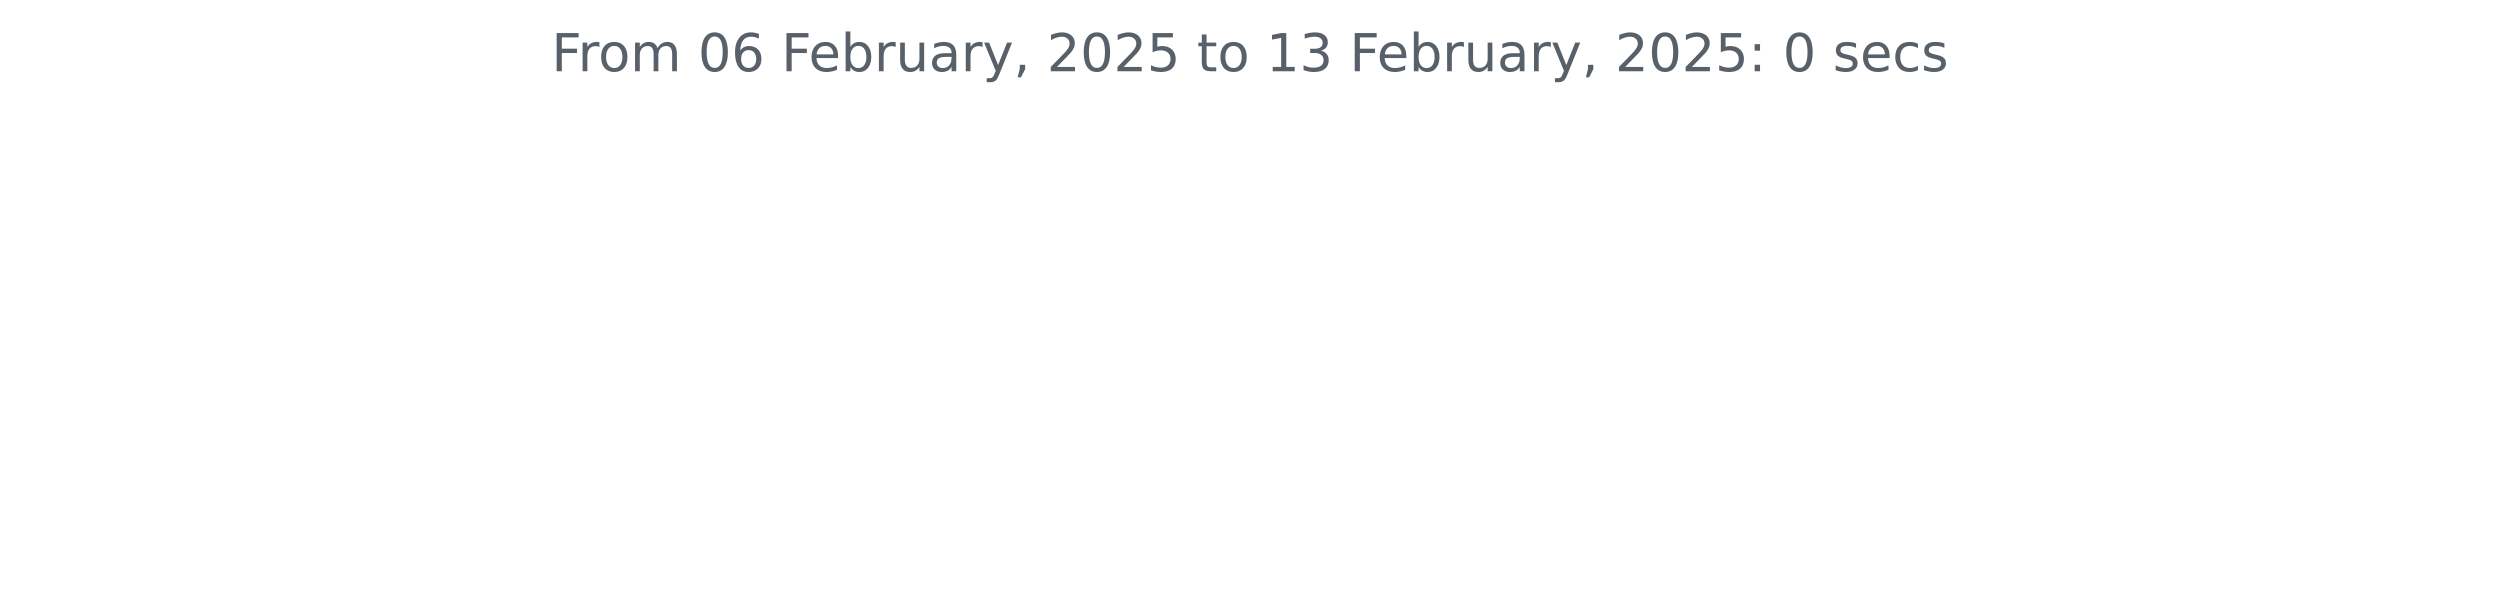
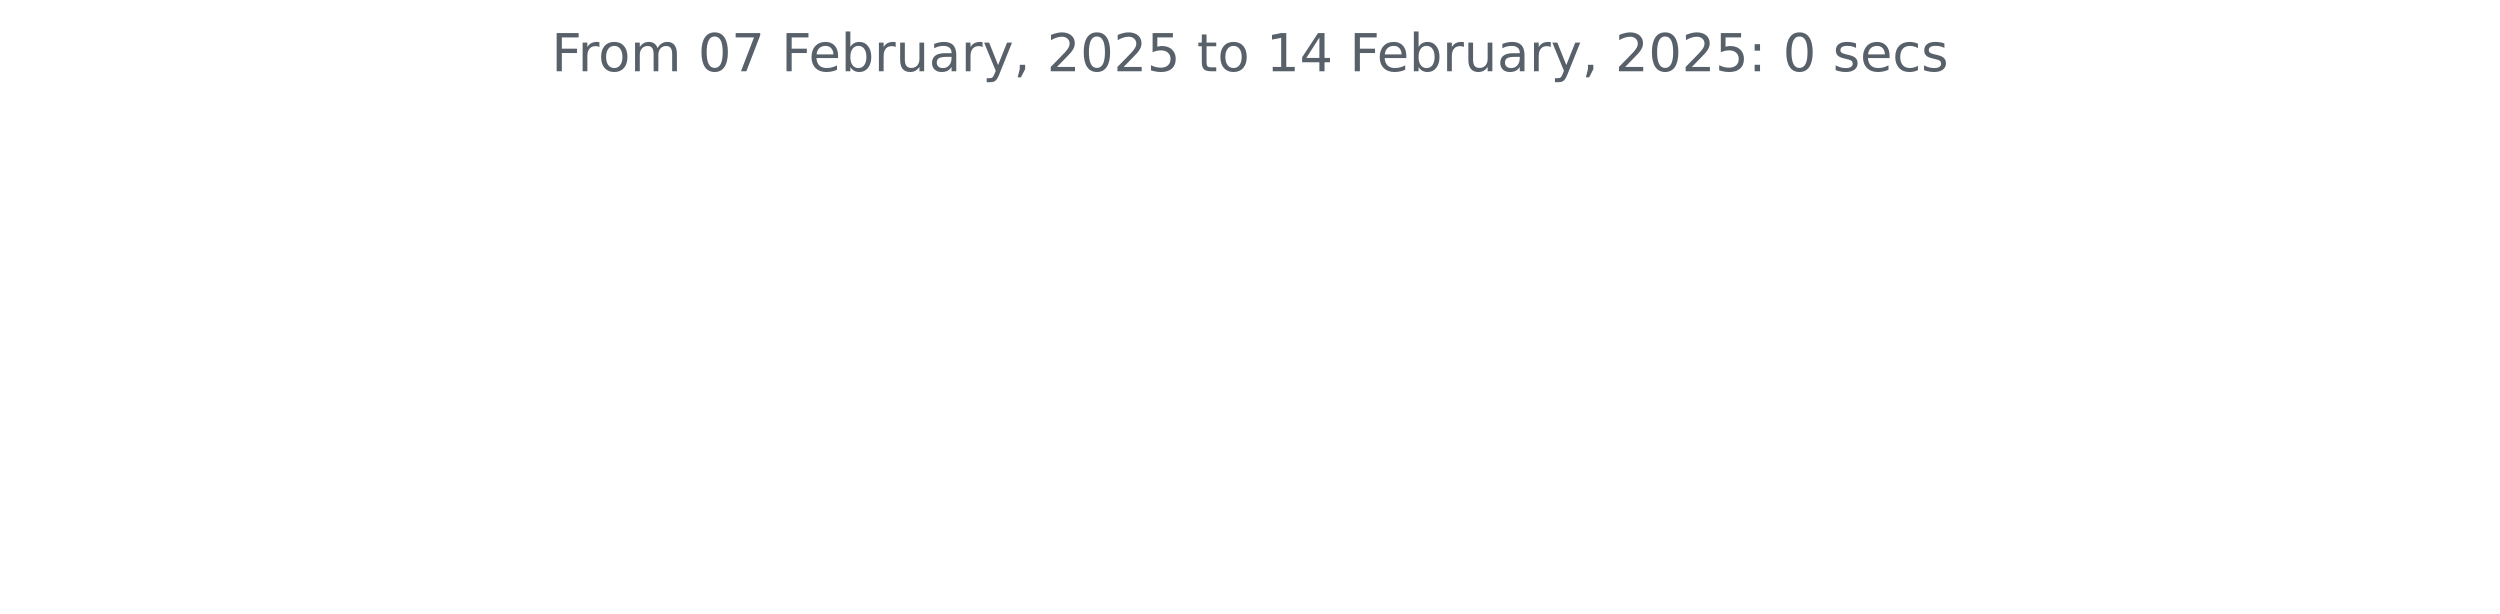
<svg xmlns="http://www.w3.org/2000/svg" xmlns:xlink="http://www.w3.org/1999/xlink" width="572.4pt" height="140.398pt" viewBox="0 0 572.4 140.398" version="1.1">
  <defs>
    <style type="text/css">*{stroke-linejoin: round; stroke-linecap: butt}</style>
  </defs>
  <g id="figure_1">
    <g id="patch_1">
      <path d="M 0 140.398  L 572.4 140.398  L 572.4 0  L 0 0  L 0 140.398  z " style="fill: none" />
    </g>
    <g id="axes_1">
      <g id="matplotlib.axis_1" />
      <g id="matplotlib.axis_2" />
      <g id="text_1">
        <g style="fill: #586069" transform="translate(126.2756 16.31812) scale(0.12 -0.12)">
          <defs>
            <path id="DejaVuSans-46" d="M 628 4666  L 3309 4666  L 3309 4134  L 1259 4134  L 1259 2759  L 3109 2759  L 3109 2228  L 1259 2228  L 1259 0  L 628 0  L 628 4666  z " transform="scale(0.015625)" />
            <path id="DejaVuSans-72" d="M 2631 2963  Q 2534 3019 2420 3045  Q 2306 3072 2169 3072  Q 1681 3072 1420 2755  Q 1159 2438 1159 1844  L 1159 0  L 581 0  L 581 3500  L 1159 3500  L 1159 2956  Q 1341 3275 1631 3429  Q 1922 3584 2338 3584  Q 2397 3584 2469 3576  Q 2541 3569 2628 3553  L 2631 2963  z " transform="scale(0.015625)" />
            <path id="DejaVuSans-6f" d="M 1959 3097  Q 1497 3097 1228 2736  Q 959 2375 959 1747  Q 959 1119 1226 758  Q 1494 397 1959 397  Q 2419 397 2687 759  Q 2956 1122 2956 1747  Q 2956 2369 2687 2733  Q 2419 3097 1959 3097  z M 1959 3584  Q 2709 3584 3137 3096  Q 3566 2609 3566 1747  Q 3566 888 3137 398  Q 2709 -91 1959 -91  Q 1206 -91 779 398  Q 353 888 353 1747  Q 353 2609 779 3096  Q 1206 3584 1959 3584  z " transform="scale(0.015625)" />
            <path id="DejaVuSans-6d" d="M 3328 2828  Q 3544 3216 3844 3400  Q 4144 3584 4550 3584  Q 5097 3584 5394 3201  Q 5691 2819 5691 2113  L 5691 0  L 5113 0  L 5113 2094  Q 5113 2597 4934 2840  Q 4756 3084 4391 3084  Q 3944 3084 3684 2787  Q 3425 2491 3425 1978  L 3425 0  L 2847 0  L 2847 2094  Q 2847 2600 2669 2842  Q 2491 3084 2119 3084  Q 1678 3084 1418 2786  Q 1159 2488 1159 1978  L 1159 0  L 581 0  L 581 3500  L 1159 3500  L 1159 2956  Q 1356 3278 1631 3431  Q 1906 3584 2284 3584  Q 2666 3584 2933 3390  Q 3200 3197 3328 2828  z " transform="scale(0.015625)" />
            <path id="DejaVuSans-20" transform="scale(0.015625)" />
            <path id="DejaVuSans-30" d="M 2034 4250  Q 1547 4250 1301 3770  Q 1056 3291 1056 2328  Q 1056 1369 1301 889  Q 1547 409 2034 409  Q 2525 409 2770 889  Q 3016 1369 3016 2328  Q 3016 3291 2770 3770  Q 2525 4250 2034 4250  z M 2034 4750  Q 2819 4750 3233 4129  Q 3647 3509 3647 2328  Q 3647 1150 3233 529  Q 2819 -91 2034 -91  Q 1250 -91 836 529  Q 422 1150 422 2328  Q 422 3509 836 4129  Q 1250 4750 2034 4750  z " transform="scale(0.015625)" />
-             <path id="DejaVuSans-36" d="M 2113 2584  Q 1688 2584 1439 2293  Q 1191 2003 1191 1497  Q 1191 994 1439 701  Q 1688 409 2113 409  Q 2538 409 2786 701  Q 3034 994 3034 1497  Q 3034 2003 2786 2293  Q 2538 2584 2113 2584  z M 3366 4563  L 3366 3988  Q 3128 4100 2886 4159  Q 2644 4219 2406 4219  Q 1781 4219 1451 3797  Q 1122 3375 1075 2522  Q 1259 2794 1537 2939  Q 1816 3084 2150 3084  Q 2853 3084 3261 2657  Q 3669 2231 3669 1497  Q 3669 778 3244 343  Q 2819 -91 2113 -91  Q 1303 -91 875 529  Q 447 1150 447 2328  Q 447 3434 972 4092  Q 1497 4750 2381 4750  Q 2619 4750 2861 4703  Q 3103 4656 3366 4563  z " transform="scale(0.015625)" />
+             <path id="DejaVuSans-37" d="M 525 4666  L 3525 4666  L 3525 4397  L 1831 0  L 1172 0  L 2766 4134  L 525 4134  L 525 4666  z " transform="scale(0.015625)" />
            <path id="DejaVuSans-65" d="M 3597 1894  L 3597 1613  L 953 1613  Q 991 1019 1311 708  Q 1631 397 2203 397  Q 2534 397 2845 478  Q 3156 559 3463 722  L 3463 178  Q 3153 47 2828 -22  Q 2503 -91 2169 -91  Q 1331 -91 842 396  Q 353 884 353 1716  Q 353 2575 817 3079  Q 1281 3584 2069 3584  Q 2775 3584 3186 3129  Q 3597 2675 3597 1894  z M 3022 2063  Q 3016 2534 2758 2815  Q 2500 3097 2075 3097  Q 1594 3097 1305 2825  Q 1016 2553 972 2059  L 3022 2063  z " transform="scale(0.015625)" />
            <path id="DejaVuSans-62" d="M 3116 1747  Q 3116 2381 2855 2742  Q 2594 3103 2138 3103  Q 1681 3103 1420 2742  Q 1159 2381 1159 1747  Q 1159 1113 1420 752  Q 1681 391 2138 391  Q 2594 391 2855 752  Q 3116 1113 3116 1747  z M 1159 2969  Q 1341 3281 1617 3432  Q 1894 3584 2278 3584  Q 2916 3584 3314 3078  Q 3713 2572 3713 1747  Q 3713 922 3314 415  Q 2916 -91 2278 -91  Q 1894 -91 1617 61  Q 1341 213 1159 525  L 1159 0  L 581 0  L 581 4863  L 1159 4863  L 1159 2969  z " transform="scale(0.015625)" />
            <path id="DejaVuSans-75" d="M 544 1381  L 544 3500  L 1119 3500  L 1119 1403  Q 1119 906 1312 657  Q 1506 409 1894 409  Q 2359 409 2629 706  Q 2900 1003 2900 1516  L 2900 3500  L 3475 3500  L 3475 0  L 2900 0  L 2900 538  Q 2691 219 2414 64  Q 2138 -91 1772 -91  Q 1169 -91 856 284  Q 544 659 544 1381  z M 1991 3584  L 1991 3584  z " transform="scale(0.015625)" />
            <path id="DejaVuSans-61" d="M 2194 1759  Q 1497 1759 1228 1600  Q 959 1441 959 1056  Q 959 750 1161 570  Q 1363 391 1709 391  Q 2188 391 2477 730  Q 2766 1069 2766 1631  L 2766 1759  L 2194 1759  z M 3341 1997  L 3341 0  L 2766 0  L 2766 531  Q 2569 213 2275 61  Q 1981 -91 1556 -91  Q 1019 -91 701 211  Q 384 513 384 1019  Q 384 1609 779 1909  Q 1175 2209 1959 2209  L 2766 2209  L 2766 2266  Q 2766 2663 2505 2880  Q 2244 3097 1772 3097  Q 1472 3097 1187 3025  Q 903 2953 641 2809  L 641 3341  Q 956 3463 1253 3523  Q 1550 3584 1831 3584  Q 2591 3584 2966 3190  Q 3341 2797 3341 1997  z " transform="scale(0.015625)" />
            <path id="DejaVuSans-79" d="M 2059 -325  Q 1816 -950 1584 -1140  Q 1353 -1331 966 -1331  L 506 -1331  L 506 -850  L 844 -850  Q 1081 -850 1212 -737  Q 1344 -625 1503 -206  L 1606 56  L 191 3500  L 800 3500  L 1894 763  L 2988 3500  L 3597 3500  L 2059 -325  z " transform="scale(0.015625)" />
            <path id="DejaVuSans-2c" d="M 750 794  L 1409 794  L 1409 256  L 897 -744  L 494 -744  L 750 256  L 750 794  z " transform="scale(0.015625)" />
            <path id="DejaVuSans-32" d="M 1228 531  L 3431 531  L 3431 0  L 469 0  L 469 531  Q 828 903 1448 1529  Q 2069 2156 2228 2338  Q 2531 2678 2651 2914  Q 2772 3150 2772 3378  Q 2772 3750 2511 3984  Q 2250 4219 1831 4219  Q 1534 4219 1204 4116  Q 875 4013 500 3803  L 500 4441  Q 881 4594 1212 4672  Q 1544 4750 1819 4750  Q 2544 4750 2975 4387  Q 3406 4025 3406 3419  Q 3406 3131 3298 2873  Q 3191 2616 2906 2266  Q 2828 2175 2409 1742  Q 1991 1309 1228 531  z " transform="scale(0.015625)" />
            <path id="DejaVuSans-35" d="M 691 4666  L 3169 4666  L 3169 4134  L 1269 4134  L 1269 2991  Q 1406 3038 1543 3061  Q 1681 3084 1819 3084  Q 2600 3084 3056 2656  Q 3513 2228 3513 1497  Q 3513 744 3044 326  Q 2575 -91 1722 -91  Q 1428 -91 1123 -41  Q 819 9 494 109  L 494 744  Q 775 591 1075 516  Q 1375 441 1709 441  Q 2250 441 2565 725  Q 2881 1009 2881 1497  Q 2881 1984 2565 2268  Q 2250 2553 1709 2553  Q 1456 2553 1204 2497  Q 953 2441 691 2322  L 691 4666  z " transform="scale(0.015625)" />
            <path id="DejaVuSans-74" d="M 1172 4494  L 1172 3500  L 2356 3500  L 2356 3053  L 1172 3053  L 1172 1153  Q 1172 725 1289 603  Q 1406 481 1766 481  L 2356 481  L 2356 0  L 1766 0  Q 1100 0 847 248  Q 594 497 594 1153  L 594 3053  L 172 3053  L 172 3500  L 594 3500  L 594 4494  L 1172 4494  z " transform="scale(0.015625)" />
            <path id="DejaVuSans-31" d="M 794 531  L 1825 531  L 1825 4091  L 703 3866  L 703 4441  L 1819 4666  L 2450 4666  L 2450 531  L 3481 531  L 3481 0  L 794 0  L 794 531  z " transform="scale(0.015625)" />
-             <path id="DejaVuSans-33" d="M 2597 2516  Q 3050 2419 3304 2112  Q 3559 1806 3559 1356  Q 3559 666 3084 287  Q 2609 -91 1734 -91  Q 1441 -91 1130 -33  Q 819 25 488 141  L 488 750  Q 750 597 1062 519  Q 1375 441 1716 441  Q 2309 441 2620 675  Q 2931 909 2931 1356  Q 2931 1769 2642 2001  Q 2353 2234 1838 2234  L 1294 2234  L 1294 2753  L 1863 2753  Q 2328 2753 2575 2939  Q 2822 3125 2822 3475  Q 2822 3834 2567 4026  Q 2313 4219 1838 4219  Q 1578 4219 1281 4162  Q 984 4106 628 3988  L 628 4550  Q 988 4650 1302 4700  Q 1616 4750 1894 4750  Q 2613 4750 3031 4423  Q 3450 4097 3450 3541  Q 3450 3153 3228 2886  Q 3006 2619 2597 2516  z " transform="scale(0.015625)" />
+             <path id="DejaVuSans-34" d="M 2419 4116  L 825 1625  L 2419 1625  L 2419 4116  z M 2253 4666  L 3047 4666  L 3047 1625  L 3713 1625  L 3713 1100  L 3047 1100  L 3047 0  L 2419 0  L 2419 1100  L 313 1100  L 313 1709  L 2253 4666  z " transform="scale(0.015625)" />
            <path id="DejaVuSans-3a" d="M 750 794  L 1409 794  L 1409 0  L 750 0  L 750 794  z M 750 3309  L 1409 3309  L 1409 2516  L 750 2516  L 750 3309  z " transform="scale(0.015625)" />
            <path id="DejaVuSans-73" d="M 2834 3397  L 2834 2853  Q 2591 2978 2328 3040  Q 2066 3103 1784 3103  Q 1356 3103 1142 2972  Q 928 2841 928 2578  Q 928 2378 1081 2264  Q 1234 2150 1697 2047  L 1894 2003  Q 2506 1872 2764 1633  Q 3022 1394 3022 966  Q 3022 478 2636 193  Q 2250 -91 1575 -91  Q 1294 -91 989 -36  Q 684 19 347 128  L 347 722  Q 666 556 975 473  Q 1284 391 1588 391  Q 1994 391 2212 530  Q 2431 669 2431 922  Q 2431 1156 2273 1281  Q 2116 1406 1581 1522  L 1381 1569  Q 847 1681 609 1914  Q 372 2147 372 2553  Q 372 3047 722 3315  Q 1072 3584 1716 3584  Q 2034 3584 2315 3537  Q 2597 3491 2834 3397  z " transform="scale(0.015625)" />
            <path id="DejaVuSans-63" d="M 3122 3366  L 3122 2828  Q 2878 2963 2633 3030  Q 2388 3097 2138 3097  Q 1578 3097 1268 2742  Q 959 2388 959 1747  Q 959 1106 1268 751  Q 1578 397 2138 397  Q 2388 397 2633 464  Q 2878 531 3122 666  L 3122 134  Q 2881 22 2623 -34  Q 2366 -91 2075 -91  Q 1284 -91 818 406  Q 353 903 353 1747  Q 353 2603 823 3093  Q 1294 3584 2113 3584  Q 2378 3584 2631 3529  Q 2884 3475 3122 3366  z " transform="scale(0.015625)" />
          </defs>
          <use xlink:href="#DejaVuSans-46" />
          <use xlink:href="#DejaVuSans-72" x="50.27" />
          <use xlink:href="#DejaVuSans-6f" x="89.133" />
          <use xlink:href="#DejaVuSans-6d" x="150.314" />
          <use xlink:href="#DejaVuSans-20" x="247.727" />
          <use xlink:href="#DejaVuSans-30" x="279.514" />
-           <use xlink:href="#DejaVuSans-36" x="343.137" />
+           <use xlink:href="#DejaVuSans-37" x="343.137" />
          <use xlink:href="#DejaVuSans-20" x="406.76" />
          <use xlink:href="#DejaVuSans-46" x="438.547" />
          <use xlink:href="#DejaVuSans-65" x="490.566" />
          <use xlink:href="#DejaVuSans-62" x="552.09" />
          <use xlink:href="#DejaVuSans-72" x="615.566" />
          <use xlink:href="#DejaVuSans-75" x="656.68" />
          <use xlink:href="#DejaVuSans-61" x="720.059" />
          <use xlink:href="#DejaVuSans-72" x="781.338" />
          <use xlink:href="#DejaVuSans-79" x="822.451" />
          <use xlink:href="#DejaVuSans-2c" x="881.631" />
          <use xlink:href="#DejaVuSans-20" x="913.418" />
          <use xlink:href="#DejaVuSans-32" x="945.205" />
          <use xlink:href="#DejaVuSans-30" x="1008.828" />
          <use xlink:href="#DejaVuSans-32" x="1072.451" />
          <use xlink:href="#DejaVuSans-35" x="1136.074" />
          <use xlink:href="#DejaVuSans-20" x="1199.697" />
          <use xlink:href="#DejaVuSans-74" x="1231.484" />
          <use xlink:href="#DejaVuSans-6f" x="1270.693" />
          <use xlink:href="#DejaVuSans-20" x="1331.875" />
          <use xlink:href="#DejaVuSans-31" x="1363.662" />
-           <use xlink:href="#DejaVuSans-33" x="1427.285" />
+           <use xlink:href="#DejaVuSans-34" x="1427.285" />
          <use xlink:href="#DejaVuSans-20" x="1490.908" />
          <use xlink:href="#DejaVuSans-46" x="1522.695" />
          <use xlink:href="#DejaVuSans-65" x="1574.715" />
          <use xlink:href="#DejaVuSans-62" x="1636.238" />
          <use xlink:href="#DejaVuSans-72" x="1699.715" />
          <use xlink:href="#DejaVuSans-75" x="1740.828" />
          <use xlink:href="#DejaVuSans-61" x="1804.207" />
          <use xlink:href="#DejaVuSans-72" x="1865.486" />
          <use xlink:href="#DejaVuSans-79" x="1906.6" />
          <use xlink:href="#DejaVuSans-2c" x="1965.779" />
          <use xlink:href="#DejaVuSans-20" x="1997.566" />
          <use xlink:href="#DejaVuSans-32" x="2029.354" />
          <use xlink:href="#DejaVuSans-30" x="2092.977" />
          <use xlink:href="#DejaVuSans-32" x="2156.6" />
          <use xlink:href="#DejaVuSans-35" x="2220.223" />
          <use xlink:href="#DejaVuSans-3a" x="2283.846" />
          <use xlink:href="#DejaVuSans-20" x="2317.537" />
          <use xlink:href="#DejaVuSans-30" x="2349.324" />
          <use xlink:href="#DejaVuSans-20" x="2412.947" />
          <use xlink:href="#DejaVuSans-73" x="2444.734" />
          <use xlink:href="#DejaVuSans-65" x="2496.834" />
          <use xlink:href="#DejaVuSans-63" x="2558.357" />
          <use xlink:href="#DejaVuSans-73" x="2613.338" />
        </g>
      </g>
    </g>
  </g>
</svg>
